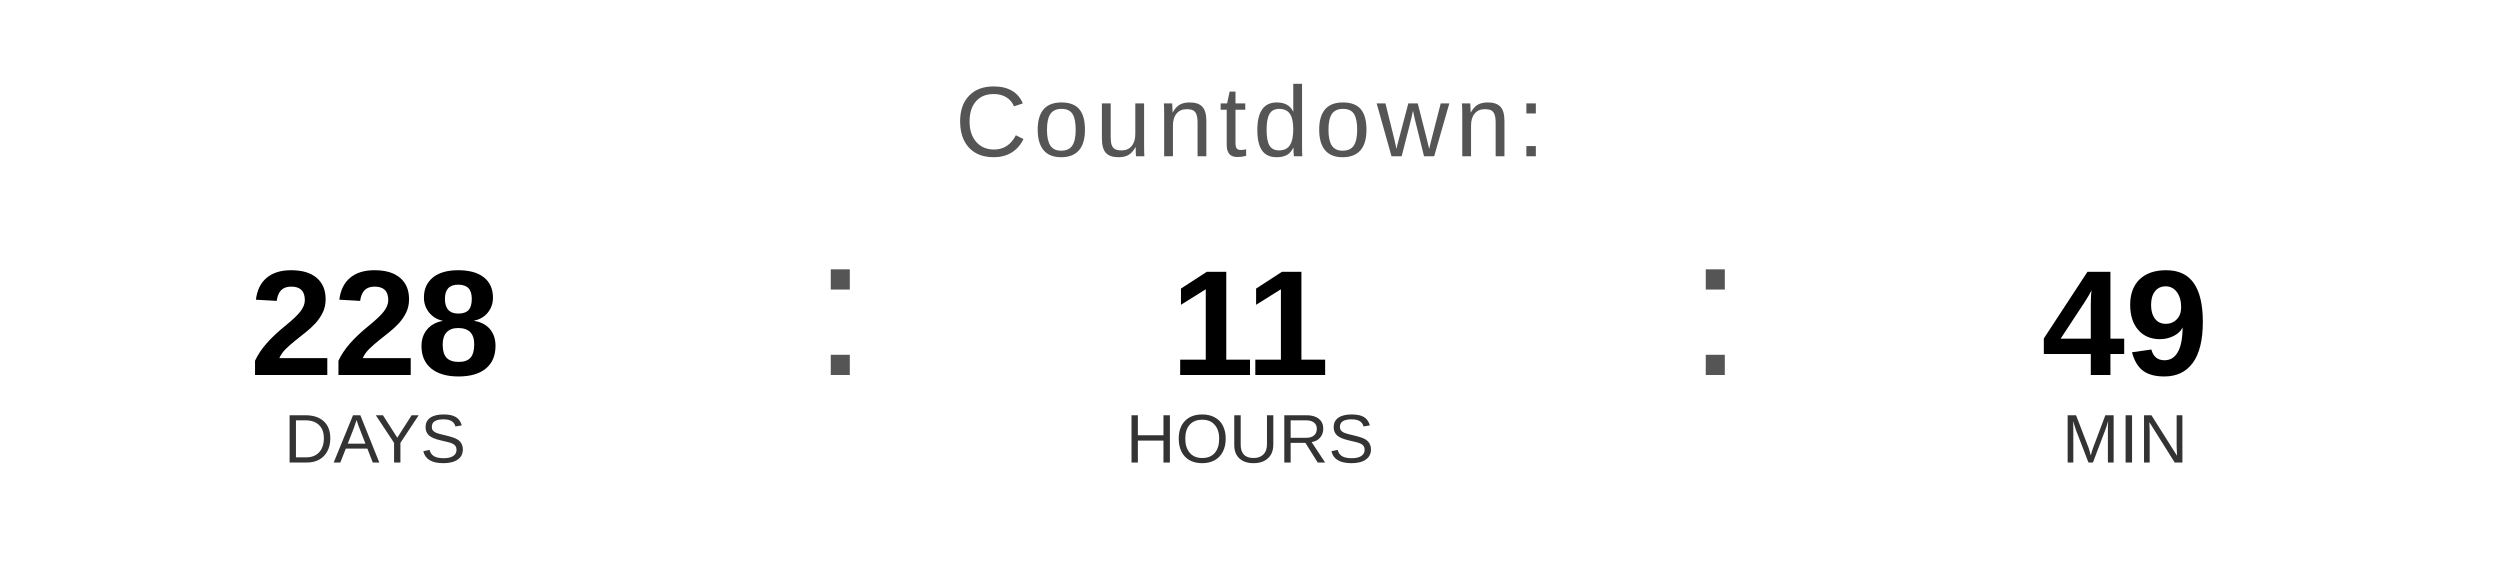
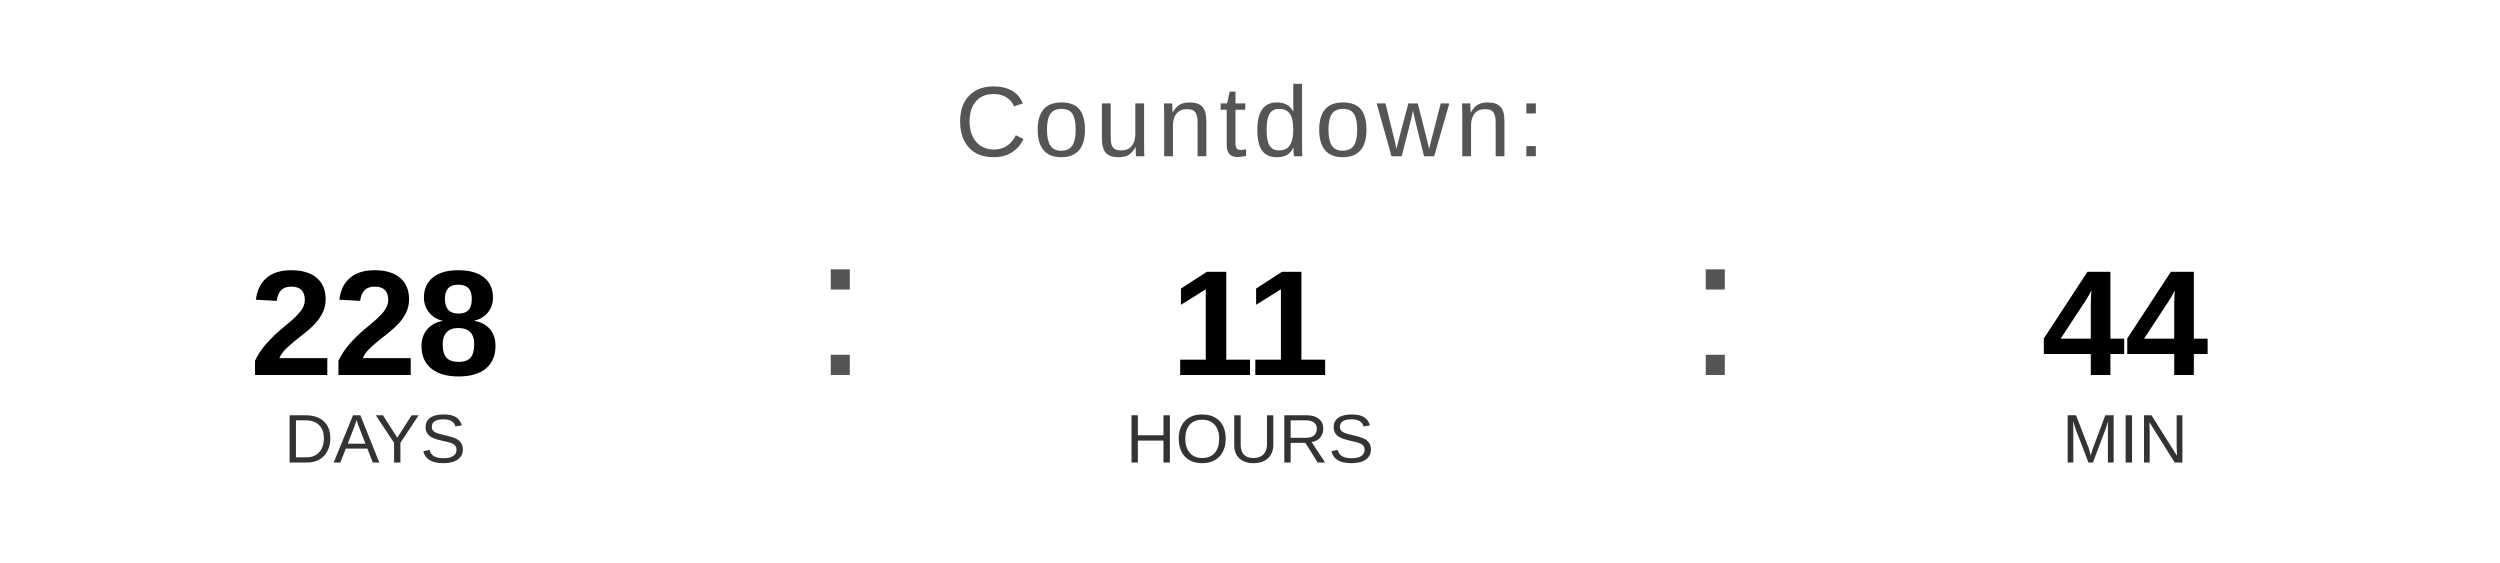
<svg xmlns="http://www.w3.org/2000/svg" width="400" height="90" viewBox="0 0 400 90">
  <text x="200" y="25" font-family="Arial, Helvetica, sans-serif" font-size="16" fill="#555555" text-anchor="middle" letter-spacing="1">
    Countdown:
  </text>
  <text x="60" y="60" font-family="Arial, Helvetica, sans-serif" font-size="24" font-weight="bold" fill="#000000" text-anchor="middle">228</text>
  <text x="60" y="74" font-family="Arial, Helvetica, sans-serif" font-size="11" fill="#333333" text-anchor="middle">DAYS</text>
  <text x="130" y="60" font-family="Arial, sans-serif" font-size="32" fill="#555555">:</text>
  <text x="200" y="60" font-family="Arial, Helvetica, sans-serif" font-size="24" font-weight="bold" fill="#000000" text-anchor="middle">11</text>
  <text x="200" y="74" font-family="Arial, Helvetica, sans-serif" font-size="11" fill="#333333" text-anchor="middle">HOURS</text>
  <text x="270" y="60" font-family="Arial, sans-serif" font-size="32" fill="#555555">:</text>
-   <text x="340" y="60" font-family="Arial, Helvetica, sans-serif" font-size="24" font-weight="bold" fill="#000000" text-anchor="middle">49</text>
+   <text x="340" y="60" font-family="Arial, Helvetica, sans-serif" font-size="24" font-weight="bold" fill="#000000" text-anchor="middle">44</text>
  <text x="340" y="74" font-family="Arial, Helvetica, sans-serif" font-size="11" fill="#333333" text-anchor="middle">MIN</text>
</svg>
